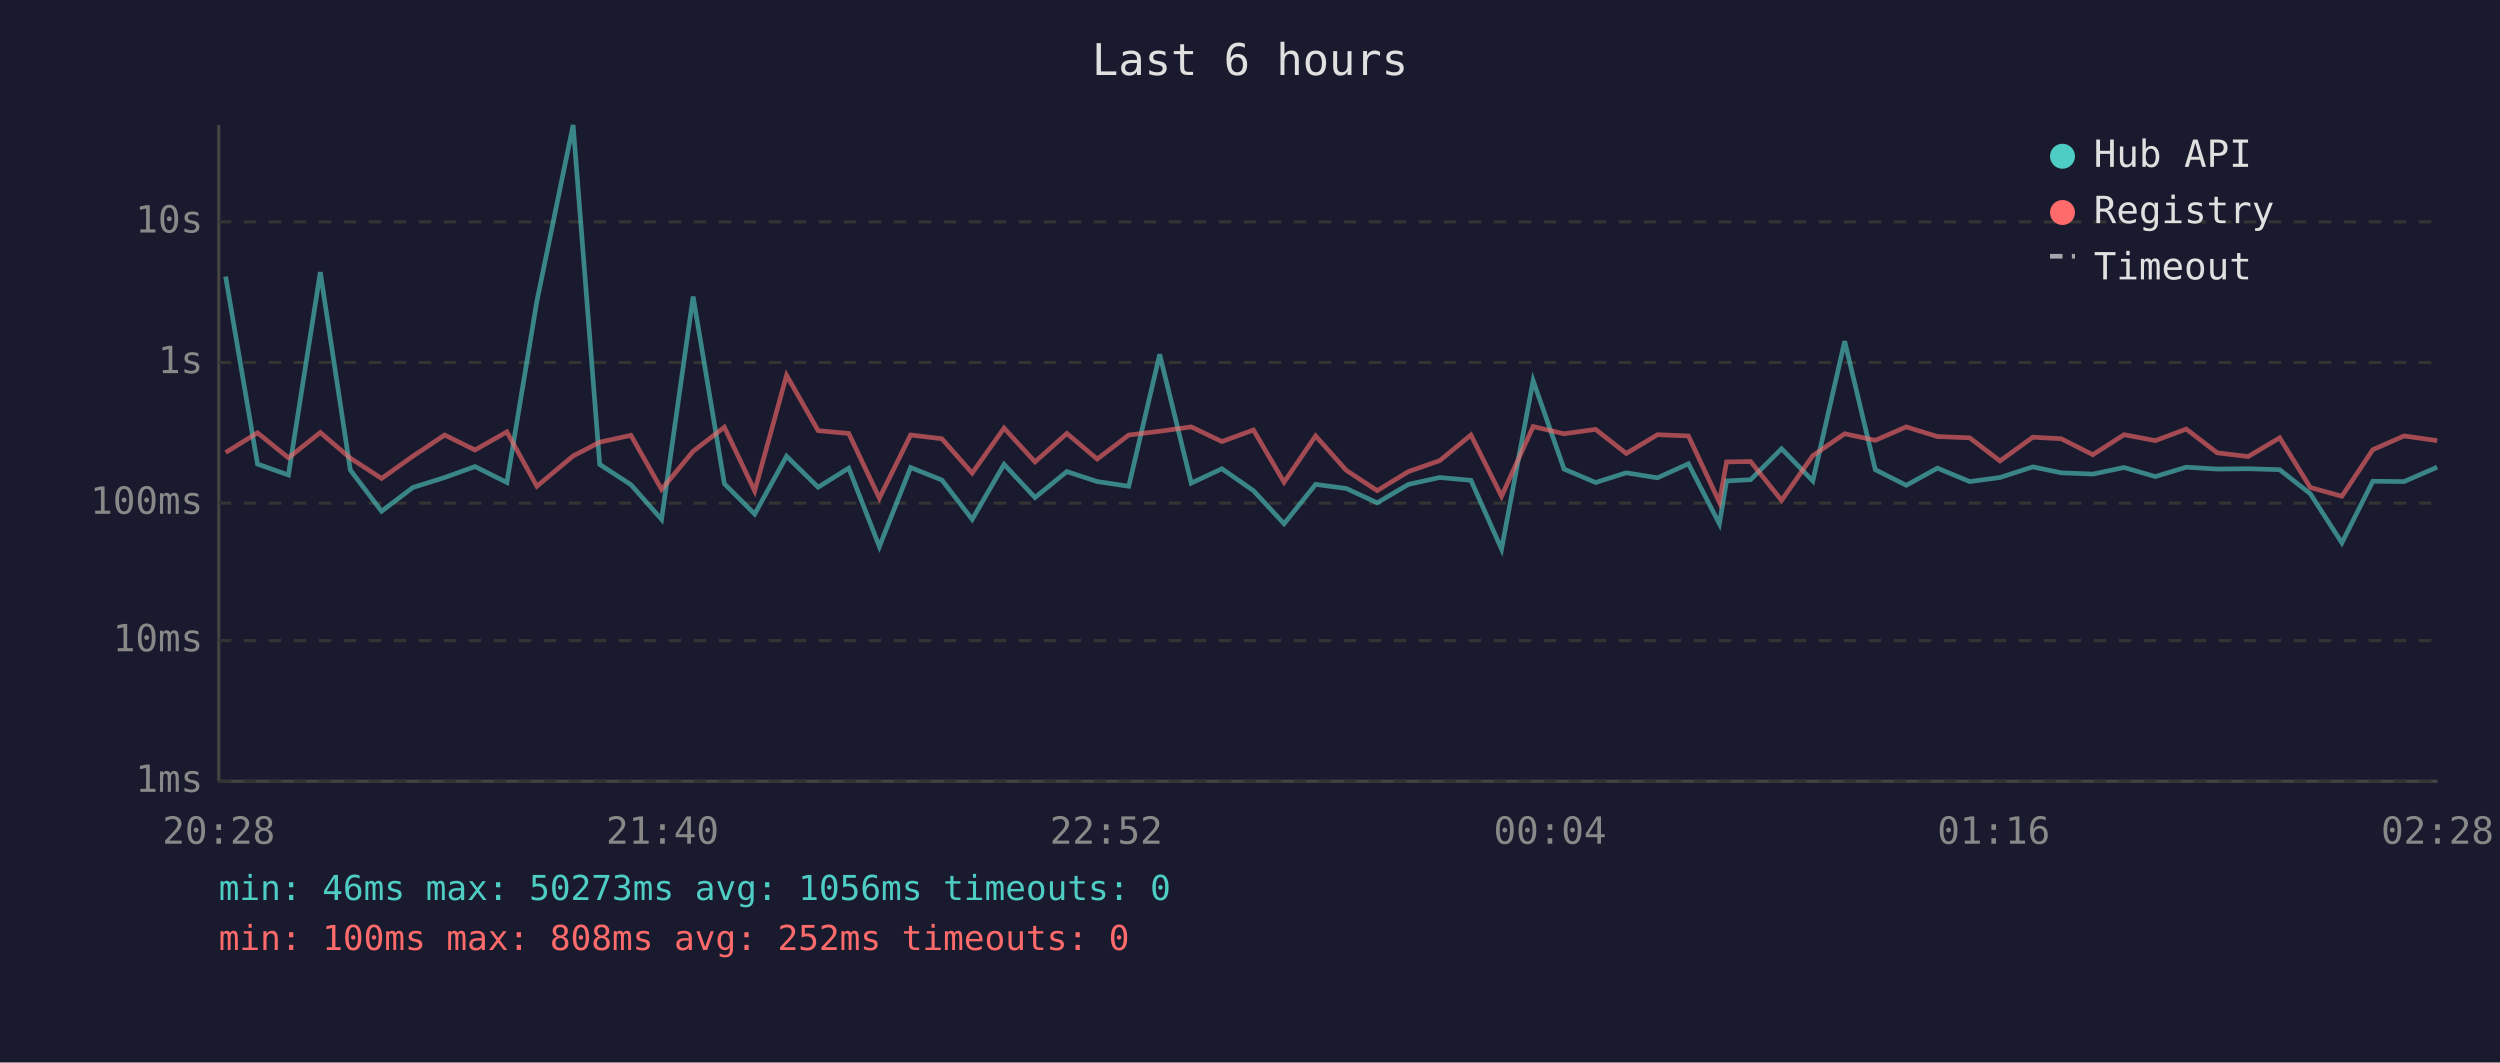
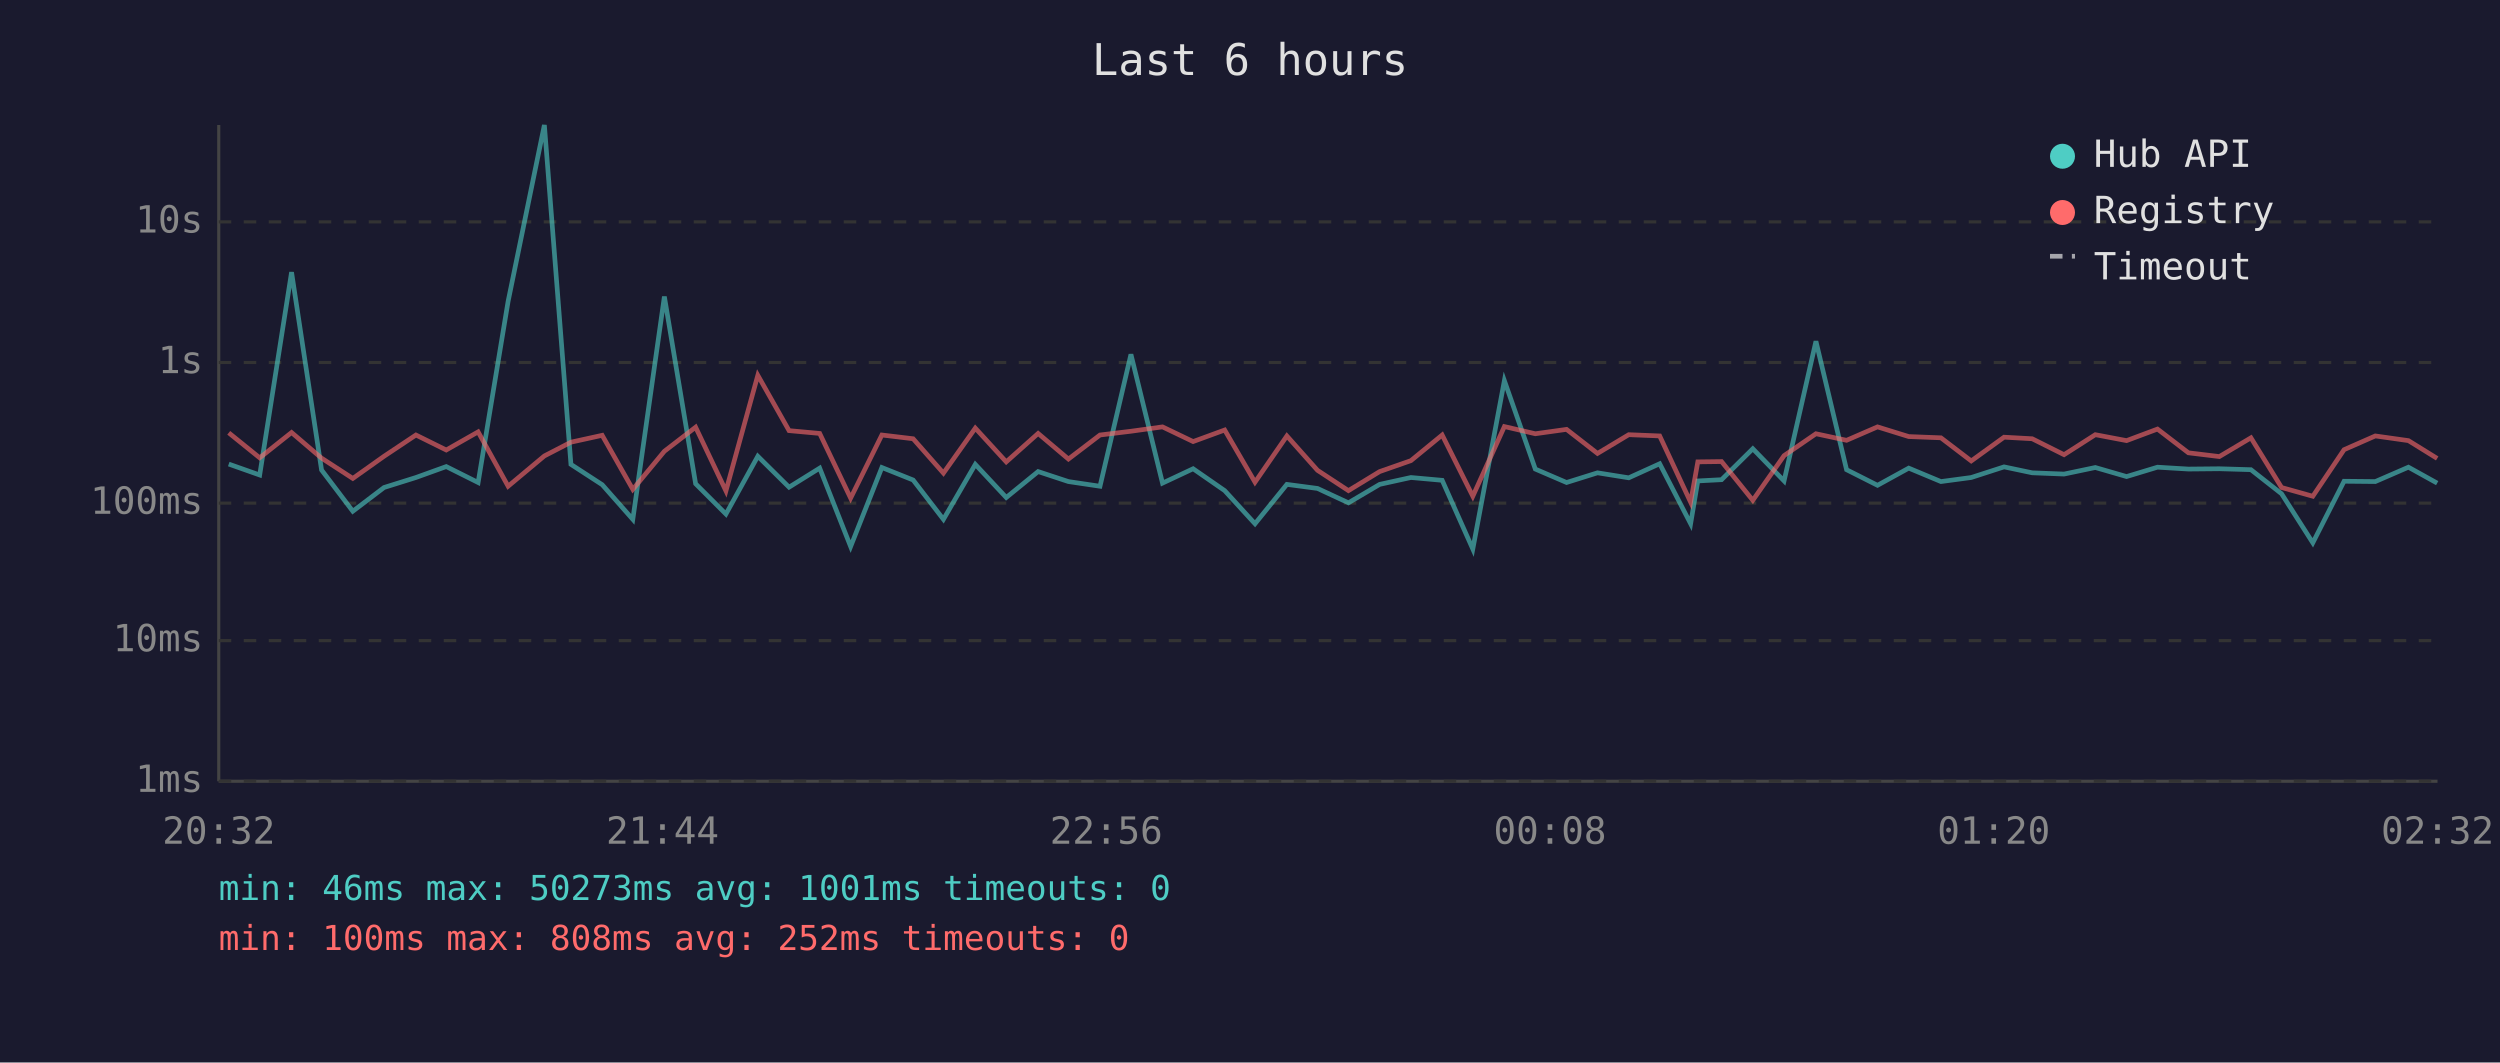
<svg xmlns="http://www.w3.org/2000/svg" viewBox="0 0 800 340" font-family="monospace" font-size="12">
  <rect width="800" height="340" fill="#1a1a2e" />
  <text x="400" y="24" fill="#e0e0e0" font-size="14" text-anchor="middle">Last 6 hours</text>
  <line x1="70" y1="40" x2="70" y2="250" stroke="#444" stroke-width="1" />
  <line x1="70" y1="250" x2="780" y2="250" stroke="#444" stroke-width="1" />
  <line x1="70" y1="250" x2="780" y2="250" stroke="#333" stroke-width="1" stroke-dasharray="4" />
  <text x="65" y="250" fill="#888" text-anchor="end" dominant-baseline="middle">1ms</text>
  <line x1="70" y1="205" x2="780" y2="205" stroke="#333" stroke-width="1" stroke-dasharray="4" />
  <text x="65" y="205" fill="#888" text-anchor="end" dominant-baseline="middle">10ms</text>
  <line x1="70" y1="161" x2="780" y2="161" stroke="#333" stroke-width="1" stroke-dasharray="4" />
  <text x="65" y="161" fill="#888" text-anchor="end" dominant-baseline="middle">100ms</text>
  <line x1="70" y1="116" x2="780" y2="116" stroke="#333" stroke-width="1" stroke-dasharray="4" />
  <text x="65" y="116" fill="#888" text-anchor="end" dominant-baseline="middle">1s</text>
  <line x1="70" y1="71" x2="780" y2="71" stroke="#333" stroke-width="1" stroke-dasharray="4" />
  <text x="65" y="71" fill="#888" text-anchor="end" dominant-baseline="middle">10s</text>
-   <text x="70" y="270" fill="#888" text-anchor="middle">20:28</text>
-   <text x="212" y="270" fill="#888" text-anchor="middle">21:40</text>
-   <text x="354" y="270" fill="#888" text-anchor="middle">22:52</text>
-   <text x="496" y="270" fill="#888" text-anchor="middle">00:04</text>
-   <text x="638" y="270" fill="#888" text-anchor="middle">01:16</text>
-   <text x="780" y="270" fill="#888" text-anchor="middle">02:28</text>
-   <polyline points="72.2,88.5 82.4,148.5 92.3,152.0 102.5,87.1 112.1,150.4 122.1,163.6 132.1,156.0 142.3,152.8 152.0,149.3 162.2,154.4 171.8,96.4 183.4,40.0 191.9,148.6 201.9,155.1 211.7,166.2 221.8,94.9 231.8,154.8 241.5,164.5 251.7,146.0 261.8,155.9 271.6,149.8 281.4,174.9 291.4,149.6 301.4,153.6 311.1,166.2 321.3,148.6 331.2,159.2 341.4,150.9 351.1,154.1 361.2,155.6 371.1,113.4 381.2,154.6 391.0,150.0 401.1,157.0 410.9,167.6 421.0,155.0 430.8,156.3 440.7,160.9 450.7,155.0 460.7,152.8 470.7,153.7 480.5,175.7 490.6,121.8 500.5,150.1 510.6,154.4 520.4,151.3 530.4,152.9 540.3,148.4 550.2,167.6 552.5,153.9 560.2,153.5 570.1,143.6 580.1,153.9 590.3,109.2 600.1,150.3 610.0,155.3 620.0,149.8 630.3,154.1 640.0,152.8 650.5,149.4 659.6,151.3 669.7,151.7 679.7,149.6 689.7,152.5 699.6,149.5 709.5,150.1 719.4,150.0 729.5,150.3 739.3,158.0 749.4,173.7 759.3,154.0 769.3,154.1 779.9,149.5" fill="none" stroke="#4ecdc4" stroke-width="1.5" opacity="0.6" />
-   <polyline points="72.2,144.8 82.4,138.5 92.3,146.5 102.5,138.4 112.1,146.6 122.1,153.1 132.1,146.0 142.3,139.2 152.0,144.0 162.2,138.2 171.8,155.6 183.4,145.9 191.9,141.5 201.9,139.3 211.7,156.6 221.8,144.4 231.8,136.7 241.5,157.1 251.7,120.1 261.8,137.8 271.6,138.7 281.4,159.4 291.4,139.2 301.4,140.4 311.1,151.4 321.3,137.0 331.2,147.8 341.4,138.7 351.1,146.9 361.2,139.2 371.1,138.0 381.2,136.6 391.0,141.3 401.1,137.6 410.9,154.3 421.0,139.5 430.8,150.5 440.7,157.0 450.7,150.9 460.7,147.4 470.7,139.2 480.5,158.8 490.6,136.5 500.5,138.8 510.6,137.4 520.4,145.1 530.4,139.1 540.3,139.5 550.2,160.7 552.5,147.8 560.2,147.7 570.1,160.1 580.1,145.8 590.3,138.8 600.1,140.9 610.0,136.6 620.0,139.7 630.3,140.1 640.0,147.5 650.5,139.9 659.6,140.4 669.7,145.5 679.7,139.1 689.7,141.0 699.6,137.3 709.5,144.9 719.4,146.1 729.5,140.1 739.3,156.0 749.4,158.8 759.3,143.9 769.3,139.5 779.9,141.0" fill="none" stroke="#ff6b6b" stroke-width="1.5" opacity="0.6" />
+   <text x="70" y="270" fill="#888" text-anchor="middle">20:32</text>
+   <text x="212" y="270" fill="#888" text-anchor="middle">21:44</text>
+   <text x="354" y="270" fill="#888" text-anchor="middle">22:56</text>
+   <text x="496" y="270" fill="#888" text-anchor="middle">00:08</text>
+   <text x="638" y="270" fill="#888" text-anchor="middle">01:20</text>
+   <text x="780" y="270" fill="#888" text-anchor="middle">02:32</text>
+   <polyline points="73.2,148.5 83.1,152.0 93.3,87.1 102.9,150.4 112.9,163.6 122.9,156.0 133.1,152.8 142.8,149.3 153.0,154.4 162.6,96.4 174.2,40.0 182.7,148.6 192.7,155.1 202.5,166.2 212.6,94.9 222.6,154.8 232.3,164.5 242.5,146.0 252.5,155.9 262.3,149.8 272.2,174.9 282.2,149.6 292.2,153.6 301.9,166.2 312.1,148.6 322.0,159.2 332.2,150.9 341.9,154.1 352.0,155.6 361.9,113.4 372.0,154.6 381.8,150.0 391.9,157.0 401.6,167.6 411.8,155.0 421.6,156.3 431.5,160.9 441.5,155.0 451.5,152.8 461.5,153.7 471.3,175.7 481.4,121.8 491.3,150.1 501.3,154.4 511.2,151.3 521.2,152.9 531.1,148.4 541.0,167.6 543.3,153.9 550.9,153.5 560.9,143.6 570.9,153.9 581.1,109.2 590.9,150.3 600.8,155.3 610.8,149.8 621.1,154.1 630.8,152.8 641.3,149.4 650.3,151.3 660.5,151.7 670.5,149.6 680.5,152.5 690.4,149.5 700.3,150.1 710.2,150.0 720.3,150.3 730.1,158.0 740.1,173.7 750.1,154.0 760.1,154.1 770.7,149.5 779.9,154.6" fill="none" stroke="#4ecdc4" stroke-width="1.5" opacity="0.6" />
+   <polyline points="73.2,138.5 83.1,146.5 93.3,138.4 102.9,146.6 112.9,153.1 122.9,146.0 133.1,139.2 142.8,144.0 153.0,138.2 162.6,155.6 174.2,145.9 182.7,141.5 192.7,139.3 202.5,156.6 212.6,144.4 222.6,136.7 232.3,157.1 242.5,120.1 252.5,137.8 262.3,138.7 272.2,159.4 282.2,139.2 292.2,140.4 301.9,151.4 312.1,137.0 322.0,147.8 332.2,138.7 341.9,146.9 352.0,139.2 361.9,138.0 372.0,136.6 381.8,141.3 391.9,137.6 401.6,154.3 411.8,139.5 421.6,150.5 431.5,157.0 441.5,150.9 451.5,147.4 461.5,139.2 471.3,158.8 481.4,136.5 491.3,138.8 501.3,137.4 511.2,145.1 521.2,139.1 531.1,139.5 541.0,160.7 543.3,147.8 550.9,147.7 560.9,160.1 570.9,145.8 581.1,138.8 590.9,140.9 600.8,136.6 610.8,139.7 621.1,140.1 630.8,147.5 641.3,139.9 650.3,140.4 660.5,145.5 670.5,139.1 680.5,141.0 690.4,137.3 700.3,144.9 710.2,146.1 720.3,140.1 730.1,156.0 740.1,158.8 750.1,143.9 760.1,139.5 770.7,141.0 779.9,146.7" fill="none" stroke="#ff6b6b" stroke-width="1.5" opacity="0.6" />
  <circle cx="660" cy="50" r="4" fill="#4ecdc4" />
  <text x="670" y="50" fill="#e0e0e0" dominant-baseline="middle">Hub API</text>
  <circle cx="660" cy="68" r="4" fill="#ff6b6b" />
  <text x="670" y="68" fill="#e0e0e0" dominant-baseline="middle">Registry</text>
  <line x1="656" y1="82" x2="664" y2="82" stroke="#e0e0e0" stroke-width="1.5" stroke-dasharray="4,3" opacity="0.7" />
  <text x="670" y="86" fill="#e0e0e0" dominant-baseline="middle">Timeout</text>
-   <text x="70" y="288" fill="#4ecdc4" font-size="11">min: 46ms  max: 50273ms  avg: 1056ms  timeouts: 0</text>
+   <text x="70" y="288" fill="#4ecdc4" font-size="11">min: 46ms  max: 50273ms  avg: 1001ms  timeouts: 0</text>
  <text x="70" y="304" fill="#ff6b6b" font-size="11">min: 100ms  max: 808ms  avg: 252ms  timeouts: 0</text>
</svg>
